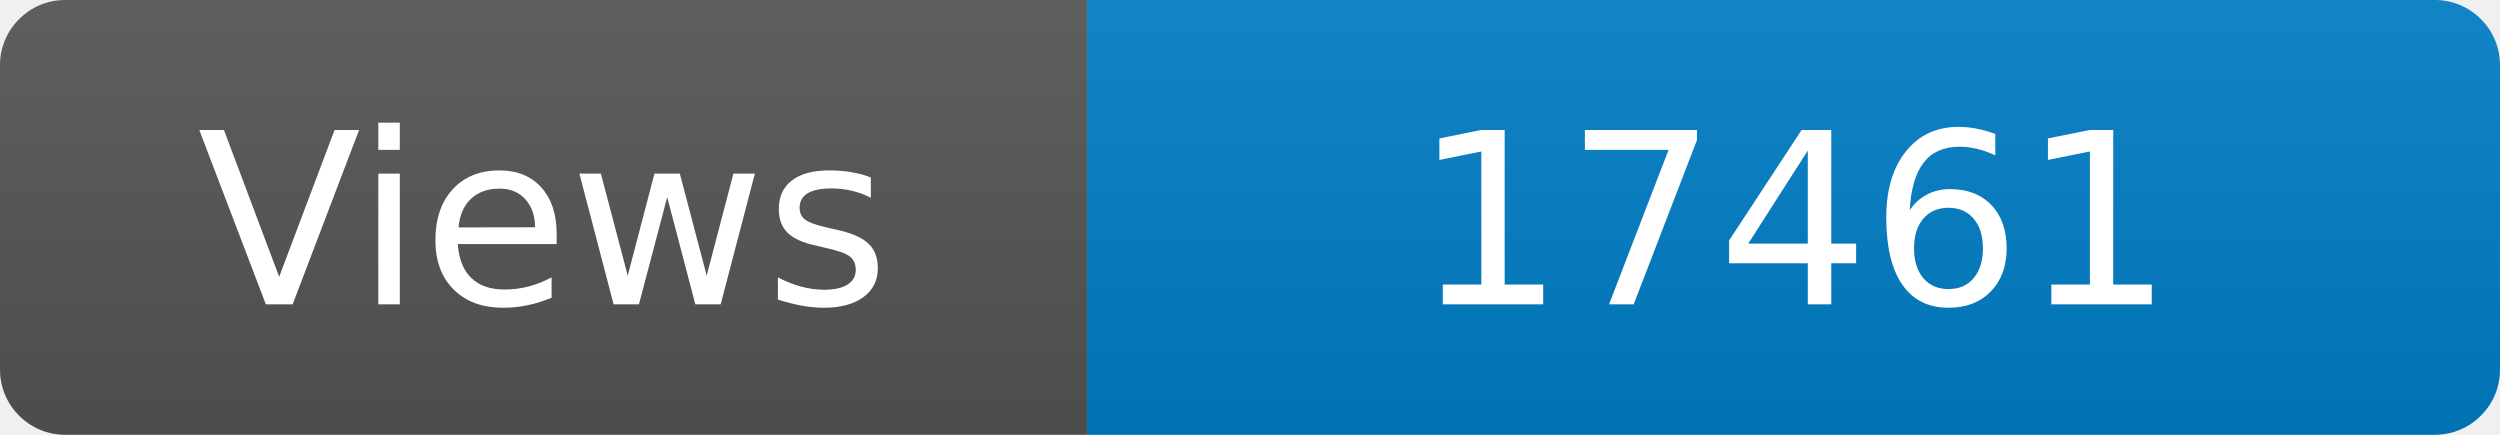
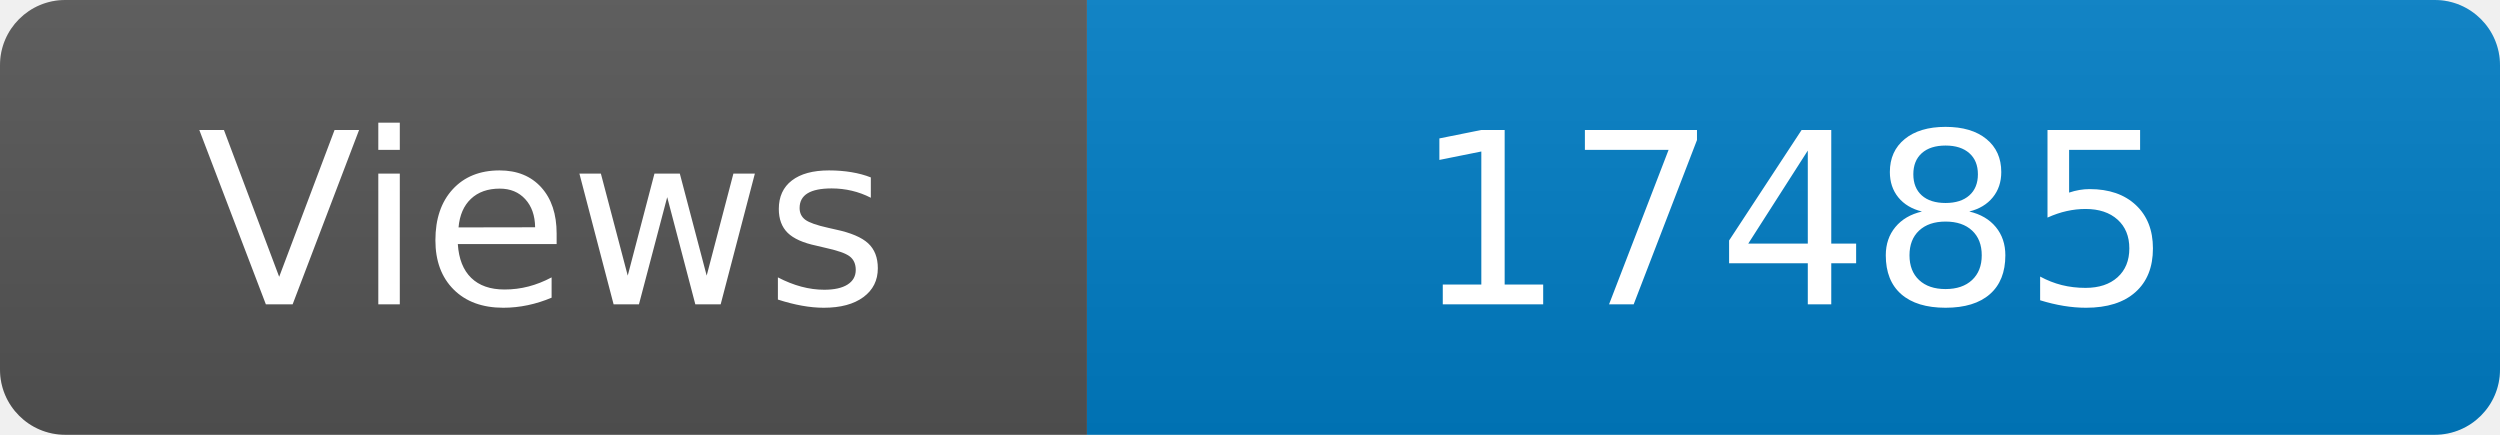
<svg xmlns="http://www.w3.org/2000/svg" width="115" height="20" role="img" aria-label="Maintained?: yes">
  <linearGradient id="s" x2="0" y2="100%">
    <stop offset="0" stop-color="#bbb" stop-opacity=".1" />
    <stop offset="1" stop-opacity=".1" />
  </linearGradient>
  <clipPath id="r">
    <rect width="115" height="20" rx="3" fill="#fff" />
  </clipPath>
  <g clip-path="url(#r)">
    <rect width="50" height="20" fill="#555" />
    <rect x="50" width="160" height="20" fill="#007ec6" />
    <rect width="115" height="20" fill="url(#s)" />
  </g>
  <g fill="#fff" text-anchor="middle" font-family="Verdana,Geneva,DejaVu Sans,sans-serif" font-size="110">
    <text x="250" y="140" transform="scale(.1)" fill="#fff">Views</text>
-     <text x="825" y="140" transform="scale(.1)" fill="#fff">17461</text>
+     <text x="825" y="140" transform="scale(.1)" fill="#fff">17485</text>
  </g>
</svg>
